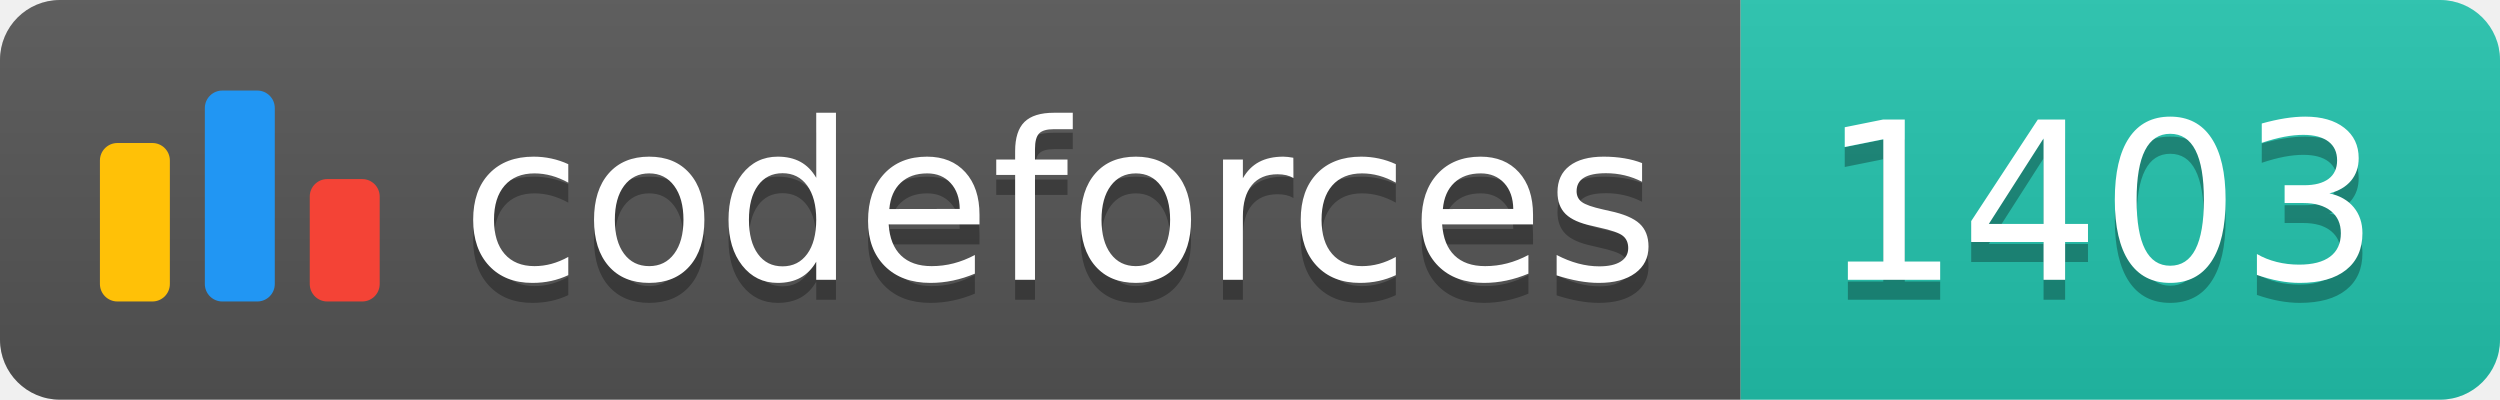
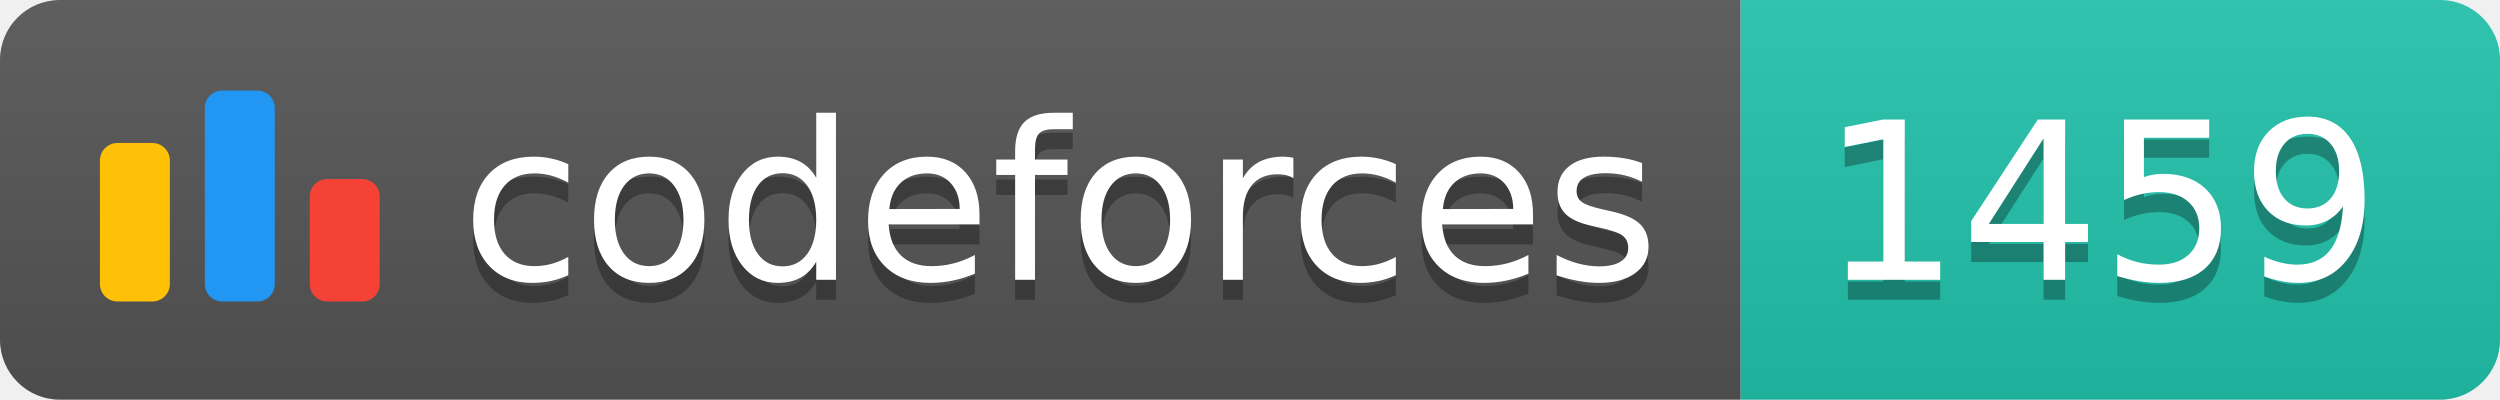
<svg xmlns="http://www.w3.org/2000/svg" width="125.1" height="20">
  <linearGradient id="smooth" x2="0" y2="100%">
    <stop offset="0" stop-color="#bbb" stop-opacity=".1" />
    <stop offset="1" stop-opacity=".1" />
  </linearGradient>
  <clipPath id="round">
    <rect width="125.1" height="20" rx="3" fill="#fff" />
  </clipPath>
  <g clip-path="url(#round)">
    <rect width="87.1" height="20" fill="#555" />
    <rect x="87.1" width="38.0" height="20" fill="#22C4AE" />
    <rect width="125.1" height="20" fill="url(#smooth)" />
  </g>
  <g fill="#fff" text-anchor="middle" font-family="DejaVu Sans,Verdana,Geneva,sans-serif" font-size="110">
    <svg x="5" y="3" class="logo" width="14" height="14" viewBox="0 0 32 25" fill="none">
      <rect y="6" width="8" height="18.125" rx="2" fill="#FFC107" />
      <rect x="24" y="10.125" width="8" height="14" rx="2" fill="#F44336" />
      <rect x="12" width="8" height="24.125" rx="2" fill="#2196F3" />
    </svg>
    <text x="530.5" y="150" fill="#010101" fill-opacity=".3" transform="scale(0.1)" textLength="601.0" lengthAdjust="spacing">codeforces
        </text>
    <text x="530.5" y="140" transform="scale(0.1)" textLength="601.0" lengthAdjust="spacing">codeforces</text>
-     <text x="1051.0" y="150" fill="#010101" fill-opacity=".3" transform="scale(0.1)" textLength="280.0" lengthAdjust="spacing">1403
+     <text x="1051.0" y="150" fill="#010101" fill-opacity=".3" transform="scale(0.1)" textLength="280.0" lengthAdjust="spacing">1459
        </text>
-     <text x="1051.0" y="140" transform="scale(0.1)" textLength="280.0" lengthAdjust="spacing">1403</text>
+     <text x="1051.0" y="140" transform="scale(0.1)" textLength="280.0" lengthAdjust="spacing">1459</text>
  </g>
</svg>
